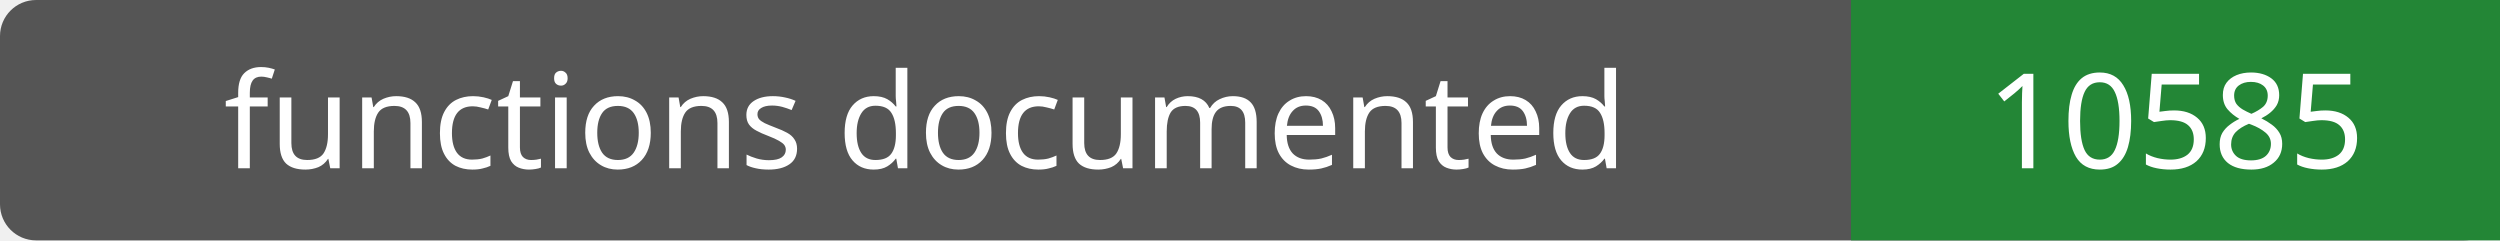
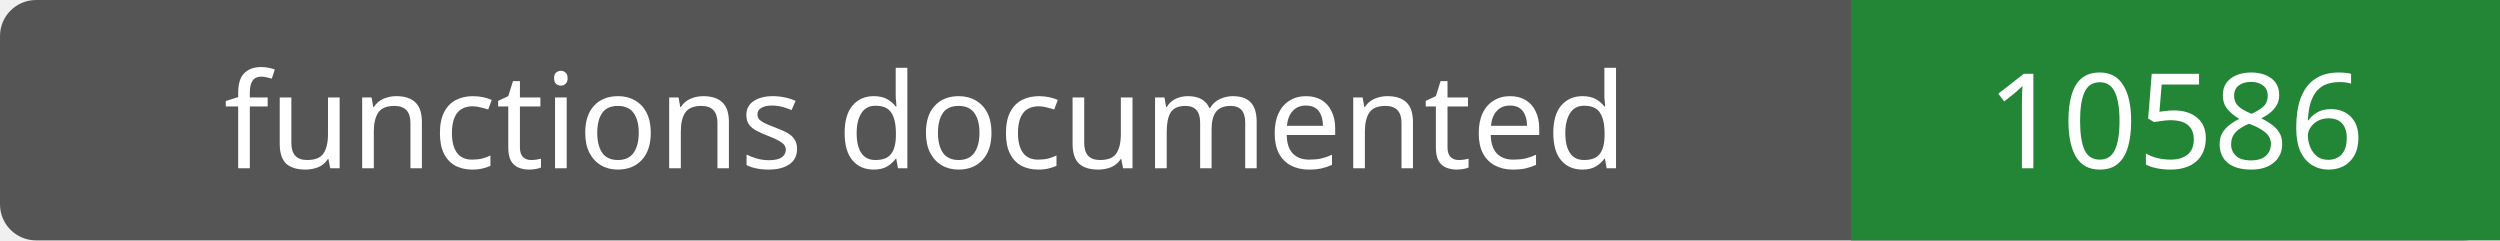
- <svg xmlns="http://www.w3.org/2000/svg" width="208" height="20" role="img" aria-label="functions documented: 10585">
+ <svg xmlns="http://www.w3.org/2000/svg" width="208" height="20" role="img" aria-label="functions documented: 10586">
  <rect width="208" height="20" rx="3" fill="#555" />
  <path fill="#238636" d="M154 0h54v20H154z" />
  <g fill="#fff" text-anchor="middle" font-family="Verdana,sans-serif" font-size="11">
    <text x="77.0" y="14">functions documented</text>
-     <text x="181.0" y="14">10585</text>
+     <text x="181.0" y="14">10586</text>
  </g>
</svg>
